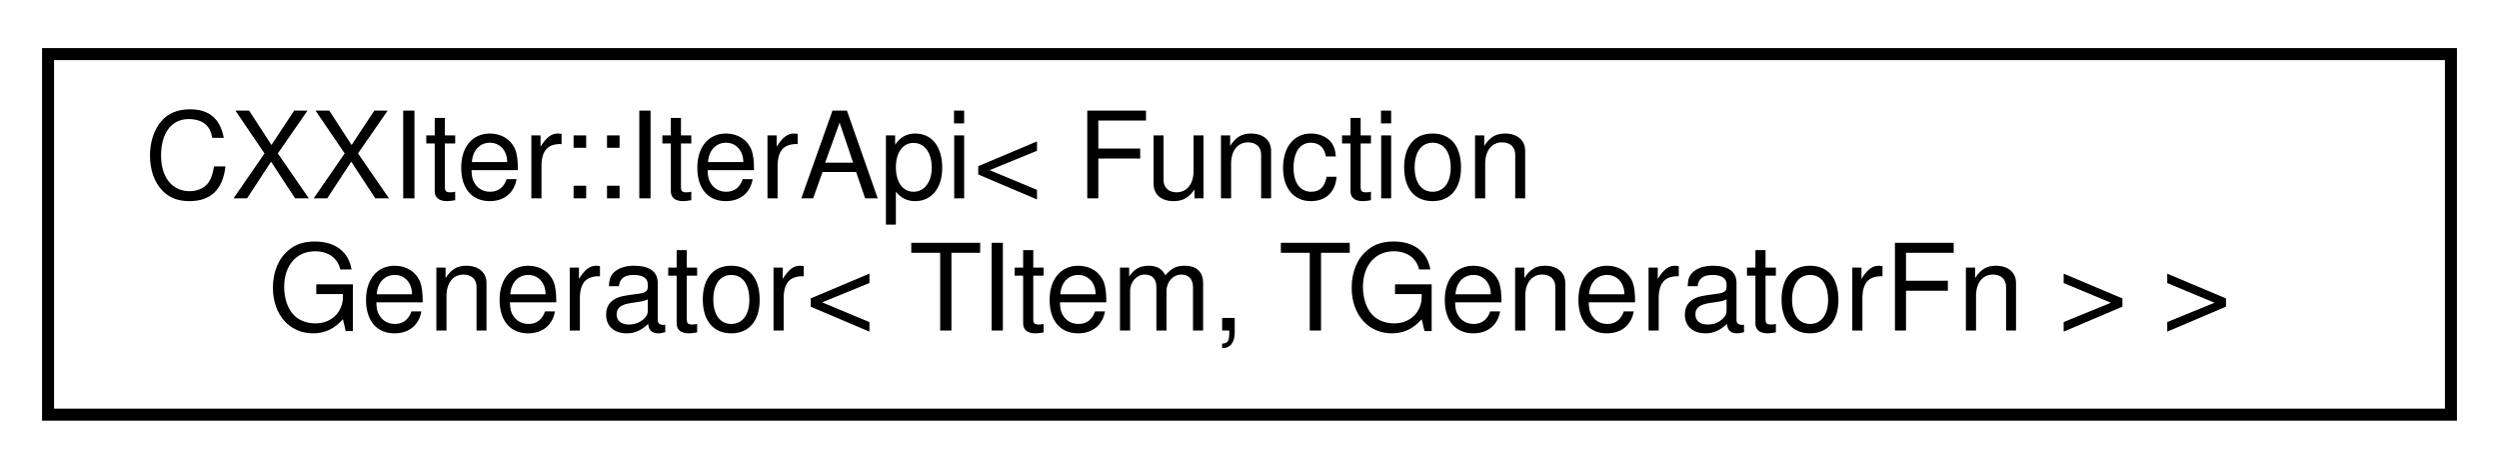
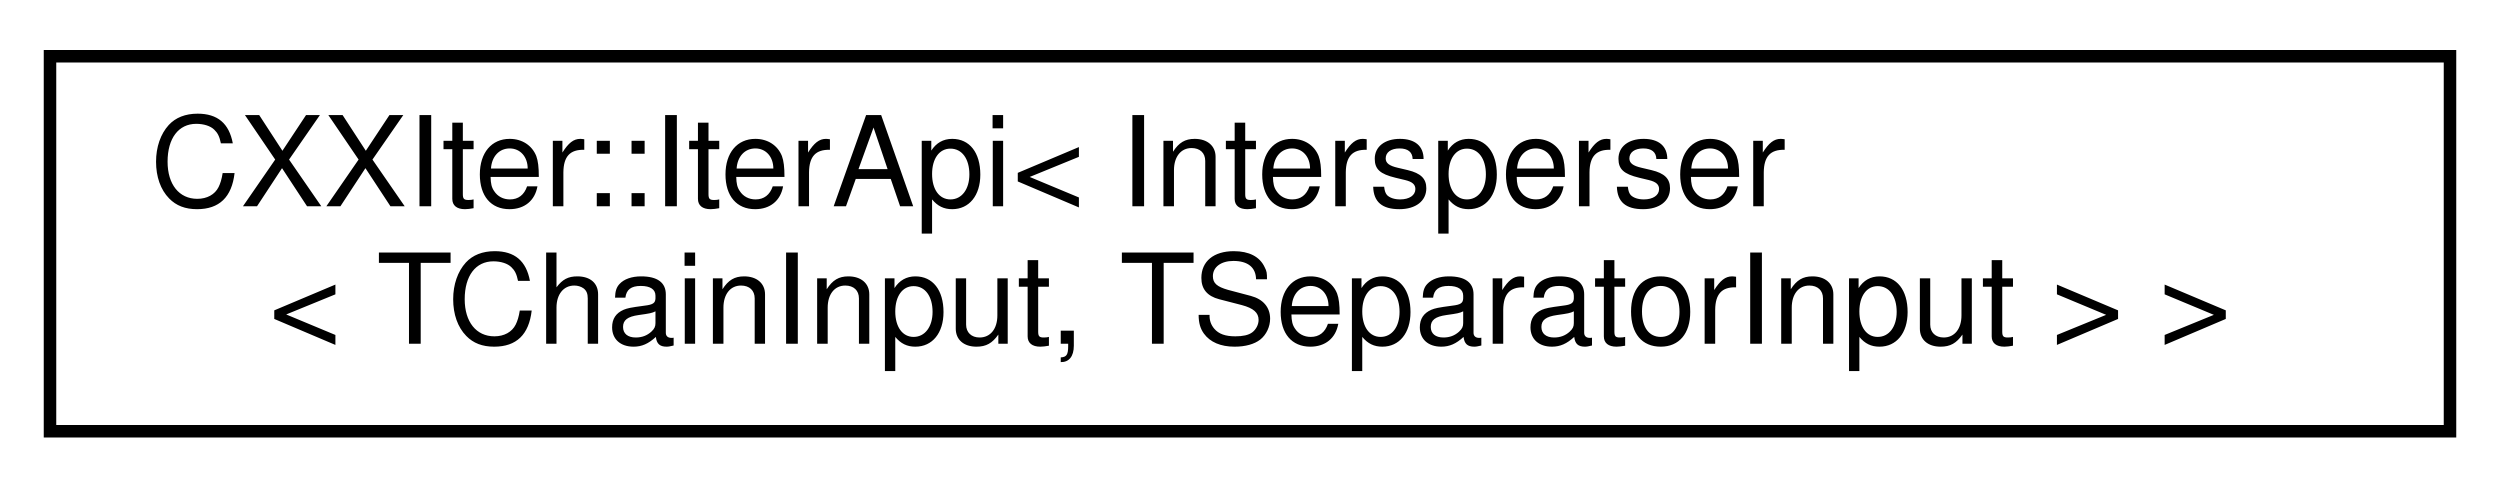
- <svg xmlns="http://www.w3.org/2000/svg" xmlns:xlink="http://www.w3.org/1999/xlink" width="208pt" height="39pt" viewBox="0.00 0.00 208.00 39.00">
+ <svg xmlns="http://www.w3.org/2000/svg" xmlns:xlink="http://www.w3.org/1999/xlink" width="200pt" height="39pt" viewBox="0.00 0.00 200.00 39.00">
  <g id="graph0" class="graph" transform="scale(1 1) rotate(0) translate(4 35)">
    <g id="node1" class="node">
      <g id="a_node1">
        <a xlink:href="classCXXIter_1_1IterApi.html" target="_top" xlink:title=" ">
-           <polygon fill="none" stroke="black" points="0,-0.5 0,-30.5 200,-30.5 200,-0.5 0,-0.5" />
-           <text text-anchor="start" x="8" y="-18.5" font-family="Helvetica,sans-Serif" font-size="10.00">CXXIter::IterApi&lt; Function</text>
-           <text text-anchor="middle" x="100" y="-7.5" font-family="Helvetica,sans-Serif" font-size="10.00">Generator&lt; TItem, TGeneratorFn &gt; &gt;</text>
+           <polygon fill="none" stroke="black" points="0,-0.5 0,-30.5 192,-30.5 192,-0.5 0,-0.5" />
+           <text text-anchor="start" x="8" y="-18.5" font-family="Helvetica,sans-Serif" font-size="10.00">CXXIter::IterApi&lt; Intersperser</text>
+           <text text-anchor="middle" x="96" y="-7.5" font-family="Helvetica,sans-Serif" font-size="10.00">&lt; TChainInput, TSeparatorInput &gt; &gt;</text>
        </a>
      </g>
    </g>
  </g>
</svg>
